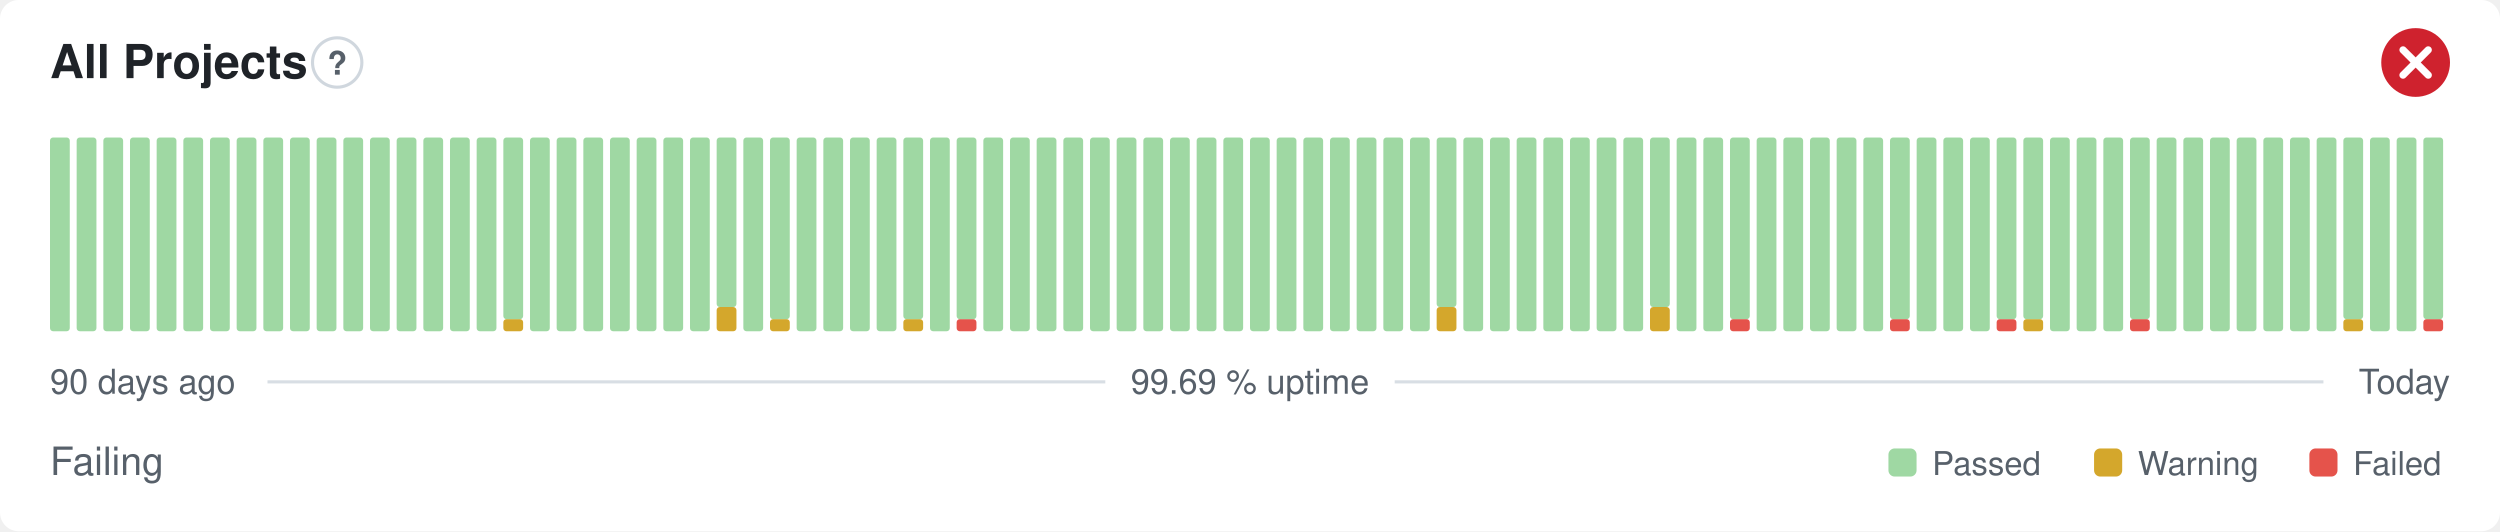
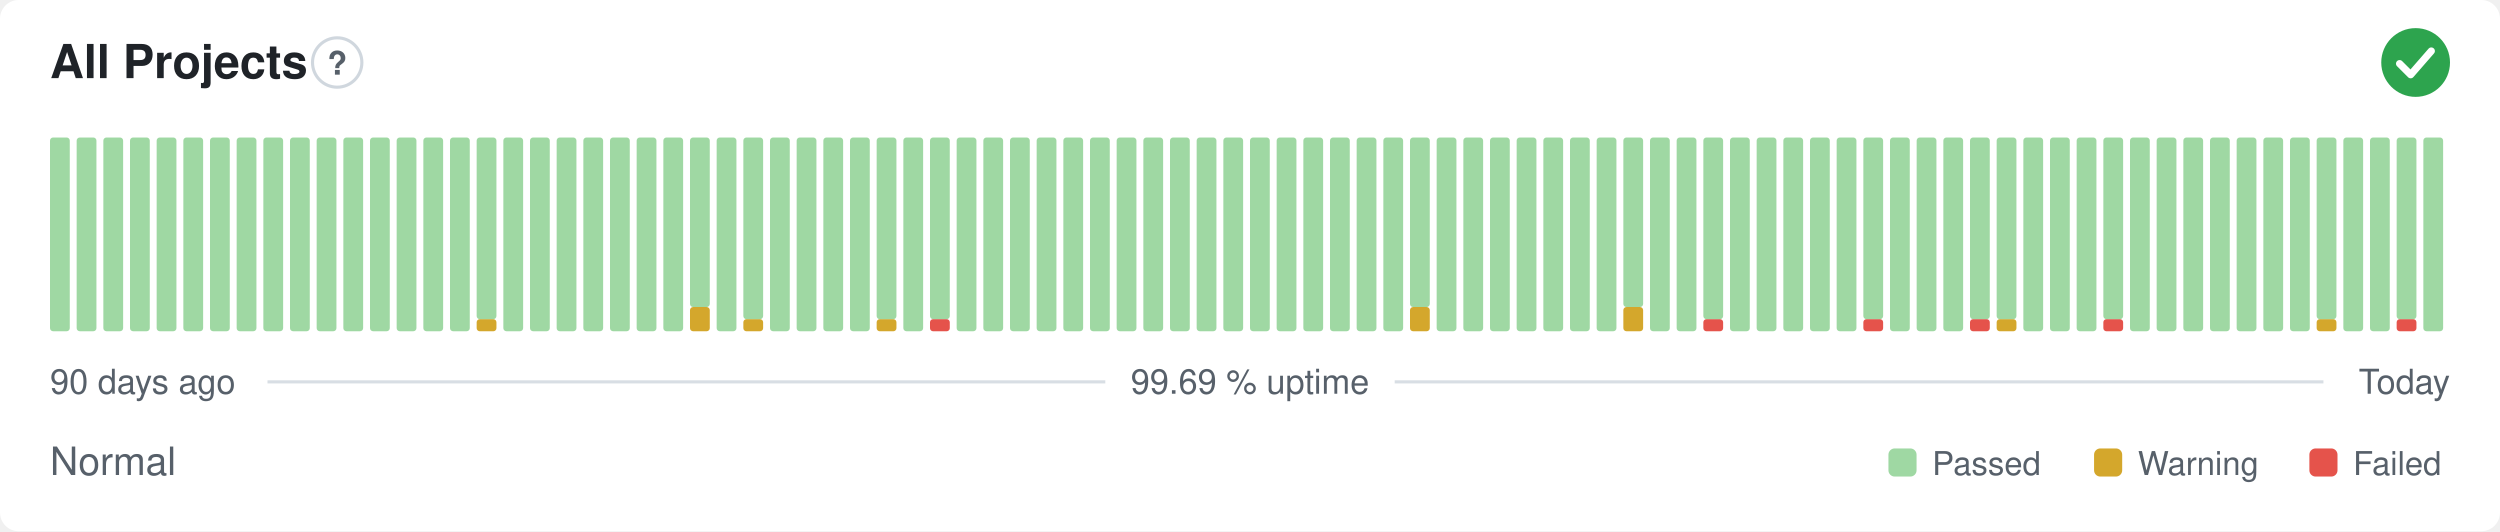
- <svg xmlns="http://www.w3.org/2000/svg" width="800" height="170" viewBox="0 0 800 170" role="img" aria-label="All Projects: Failing, 99.69 % uptime over the last 90 days" font-family="-apple-system,BlinkMacSystemFont,'Segoe UI',Helvetica,Arial,sans-serif">
+ <svg xmlns="http://www.w3.org/2000/svg" width="800" height="170" viewBox="0 0 800 170" role="img" aria-label="All Projects: Normal, 99.69 % uptime over the last 90 days" font-family="-apple-system,BlinkMacSystemFont,'Segoe UI',Helvetica,Arial,sans-serif">
  <style>
    @media (prefers-color-scheme: dark) {
      .bg { fill: #0d1117 }
      .title { fill: #e6edf3 }
      .muted { fill: #8b949e }
      .hint { stroke: #30363d }
      .rule { stroke: #30363d }
      .nodata { fill: #21262d }
    }
  </style>
  <rect class="bg" width="800" height="170" rx="6" fill="#ffffff" />
  <text class="title" x="16" y="25" font-size="15" font-weight="600" fill="#1f2328">All Projects</text>
  <circle class="hint" cx="107.9" cy="20" r="7.9" fill="none" stroke="#d0d7de" stroke-width="1" />
  <text class="muted" x="107.9" y="23.9" text-anchor="middle" font-size="10.4" font-weight="700" fill="#57606a">?</text>
-   <circle cx="773" cy="20" r="11" fill="#cf222e" />
-   <path d="M768.97 15.97l8.07 8.07M777.03 15.97l-8.07 8.07" fill="none" stroke="#fff" stroke-width="2.31" stroke-linecap="round" stroke-linejoin="round" />
+   <circle cx="773" cy="20" r="11" fill="#2da44e" />
+   <path d="M767.87 20.37l3.54 3.54 6.60 -7.58" fill="none" stroke="#fff" stroke-width="2.31" stroke-linecap="round" stroke-linejoin="round" />
  <rect x="16.00" y="44.00" width="6.33" height="62.00" rx="1" fill="#9fd8a3" />
  <rect x="24.53" y="44.00" width="6.33" height="62.00" rx="1" fill="#9fd8a3" />
  <rect x="33.07" y="44.00" width="6.33" height="62.00" rx="1" fill="#9fd8a3" />
  <rect x="41.60" y="44.00" width="6.33" height="62.00" rx="1" fill="#9fd8a3" />
  <rect x="50.13" y="44.00" width="6.33" height="62.00" rx="1" fill="#9fd8a3" />
  <rect x="58.67" y="44.00" width="6.33" height="62.00" rx="1" fill="#9fd8a3" />
  <rect x="67.20" y="44.00" width="6.33" height="62.00" rx="1" fill="#9fd8a3" />
  <rect x="75.73" y="44.00" width="6.33" height="62.00" rx="1" fill="#9fd8a3" />
  <rect x="84.27" y="44.00" width="6.33" height="62.00" rx="1" fill="#9fd8a3" />
  <rect x="92.80" y="44.00" width="6.33" height="62.00" rx="1" fill="#9fd8a3" />
  <rect x="101.33" y="44.00" width="6.33" height="62.00" rx="1" fill="#9fd8a3" />
  <rect x="109.87" y="44.00" width="6.33" height="62.00" rx="1" fill="#9fd8a3" />
  <rect x="118.40" y="44.00" width="6.33" height="62.00" rx="1" fill="#9fd8a3" />
  <rect x="126.93" y="44.00" width="6.33" height="62.00" rx="1" fill="#9fd8a3" />
  <rect x="135.47" y="44.00" width="6.33" height="62.00" rx="1" fill="#9fd8a3" />
  <rect x="144.00" y="44.00" width="6.33" height="62.00" rx="1" fill="#9fd8a3" />
-   <rect x="152.53" y="44.00" width="6.33" height="62.00" rx="1" fill="#9fd8a3" />
-   <rect x="161.07" y="102.13" width="6.33" height="3.88" rx="1" fill="#d4a72c" />
-   <rect x="161.07" y="44.00" width="6.33" height="58.13" rx="1" fill="#9fd8a3" />
+   <rect x="152.53" y="102.13" width="6.33" height="3.88" rx="1" fill="#d4a72c" />
+   <rect x="152.53" y="44.00" width="6.33" height="58.13" rx="1" fill="#9fd8a3" />
+   <rect x="161.07" y="44.00" width="6.33" height="62.00" rx="1" fill="#9fd8a3" />
  <rect x="169.60" y="44.00" width="6.33" height="62.00" rx="1" fill="#9fd8a3" />
  <rect x="178.13" y="44.00" width="6.33" height="62.00" rx="1" fill="#9fd8a3" />
  <rect x="186.67" y="44.00" width="6.33" height="62.00" rx="1" fill="#9fd8a3" />
  <rect x="195.20" y="44.00" width="6.33" height="62.00" rx="1" fill="#9fd8a3" />
  <rect x="203.73" y="44.00" width="6.33" height="62.00" rx="1" fill="#9fd8a3" />
  <rect x="212.27" y="44.00" width="6.33" height="62.00" rx="1" fill="#9fd8a3" />
-   <rect x="220.80" y="44.00" width="6.33" height="62.00" rx="1" fill="#9fd8a3" />
-   <rect x="229.33" y="98.25" width="6.33" height="7.75" rx="1" fill="#d4a72c" />
-   <rect x="229.33" y="44.00" width="6.33" height="54.25" rx="1" fill="#9fd8a3" />
-   <rect x="237.87" y="44.00" width="6.33" height="62.00" rx="1" fill="#9fd8a3" />
-   <rect x="246.40" y="102.13" width="6.33" height="3.88" rx="1" fill="#d4a72c" />
-   <rect x="246.40" y="44.00" width="6.33" height="58.13" rx="1" fill="#9fd8a3" />
+   <rect x="220.80" y="98.25" width="6.33" height="7.75" rx="1" fill="#d4a72c" />
+   <rect x="220.80" y="44.00" width="6.33" height="54.25" rx="1" fill="#9fd8a3" />
+   <rect x="229.33" y="44.00" width="6.33" height="62.00" rx="1" fill="#9fd8a3" />
+   <rect x="237.87" y="102.13" width="6.33" height="3.88" rx="1" fill="#d4a72c" />
+   <rect x="237.87" y="44.00" width="6.33" height="58.13" rx="1" fill="#9fd8a3" />
+   <rect x="246.40" y="44.00" width="6.33" height="62.00" rx="1" fill="#9fd8a3" />
  <rect x="254.93" y="44.00" width="6.33" height="62.00" rx="1" fill="#9fd8a3" />
  <rect x="263.47" y="44.00" width="6.33" height="62.00" rx="1" fill="#9fd8a3" />
  <rect x="272.00" y="44.00" width="6.33" height="62.00" rx="1" fill="#9fd8a3" />
-   <rect x="280.53" y="44.00" width="6.33" height="62.00" rx="1" fill="#9fd8a3" />
-   <rect x="289.07" y="102.13" width="6.33" height="3.88" rx="1" fill="#d4a72c" />
-   <rect x="289.07" y="44.00" width="6.33" height="58.13" rx="1" fill="#9fd8a3" />
-   <rect x="297.60" y="44.00" width="6.33" height="62.00" rx="1" fill="#9fd8a3" />
-   <rect x="306.13" y="102.13" width="6.33" height="3.88" rx="1" fill="#e5534b" />
-   <rect x="306.13" y="44.00" width="6.33" height="58.13" rx="1" fill="#9fd8a3" />
+   <rect x="280.53" y="102.13" width="6.33" height="3.88" rx="1" fill="#d4a72c" />
+   <rect x="280.53" y="44.00" width="6.33" height="58.13" rx="1" fill="#9fd8a3" />
+   <rect x="289.07" y="44.00" width="6.33" height="62.00" rx="1" fill="#9fd8a3" />
+   <rect x="297.60" y="102.13" width="6.33" height="3.88" rx="1" fill="#e5534b" />
+   <rect x="297.60" y="44.00" width="6.33" height="58.13" rx="1" fill="#9fd8a3" />
+   <rect x="306.13" y="44.00" width="6.33" height="62.00" rx="1" fill="#9fd8a3" />
  <rect x="314.67" y="44.00" width="6.33" height="62.00" rx="1" fill="#9fd8a3" />
  <rect x="323.20" y="44.00" width="6.33" height="62.00" rx="1" fill="#9fd8a3" />
  <rect x="331.73" y="44.00" width="6.33" height="62.00" rx="1" fill="#9fd8a3" />
  <rect x="340.27" y="44.00" width="6.33" height="62.00" rx="1" fill="#9fd8a3" />
  <rect x="348.80" y="44.00" width="6.33" height="62.00" rx="1" fill="#9fd8a3" />
  <rect x="357.33" y="44.00" width="6.33" height="62.00" rx="1" fill="#9fd8a3" />
  <rect x="365.87" y="44.00" width="6.33" height="62.00" rx="1" fill="#9fd8a3" />
  <rect x="374.40" y="44.00" width="6.33" height="62.00" rx="1" fill="#9fd8a3" />
  <rect x="382.93" y="44.00" width="6.33" height="62.00" rx="1" fill="#9fd8a3" />
  <rect x="391.47" y="44.00" width="6.33" height="62.00" rx="1" fill="#9fd8a3" />
  <rect x="400.00" y="44.00" width="6.33" height="62.00" rx="1" fill="#9fd8a3" />
  <rect x="408.53" y="44.00" width="6.33" height="62.00" rx="1" fill="#9fd8a3" />
  <rect x="417.07" y="44.00" width="6.33" height="62.00" rx="1" fill="#9fd8a3" />
  <rect x="425.60" y="44.00" width="6.33" height="62.00" rx="1" fill="#9fd8a3" />
  <rect x="434.13" y="44.00" width="6.33" height="62.00" rx="1" fill="#9fd8a3" />
  <rect x="442.67" y="44.00" width="6.33" height="62.00" rx="1" fill="#9fd8a3" />
-   <rect x="451.20" y="44.00" width="6.33" height="62.00" rx="1" fill="#9fd8a3" />
-   <rect x="459.73" y="98.25" width="6.33" height="7.75" rx="1" fill="#d4a72c" />
-   <rect x="459.73" y="44.00" width="6.33" height="54.25" rx="1" fill="#9fd8a3" />
+   <rect x="451.20" y="98.25" width="6.33" height="7.75" rx="1" fill="#d4a72c" />
+   <rect x="451.20" y="44.00" width="6.33" height="54.25" rx="1" fill="#9fd8a3" />
+   <rect x="459.73" y="44.00" width="6.33" height="62.00" rx="1" fill="#9fd8a3" />
  <rect x="468.27" y="44.00" width="6.33" height="62.00" rx="1" fill="#9fd8a3" />
  <rect x="476.80" y="44.00" width="6.33" height="62.00" rx="1" fill="#9fd8a3" />
  <rect x="485.33" y="44.00" width="6.33" height="62.00" rx="1" fill="#9fd8a3" />
  <rect x="493.87" y="44.00" width="6.33" height="62.00" rx="1" fill="#9fd8a3" />
  <rect x="502.40" y="44.00" width="6.33" height="62.00" rx="1" fill="#9fd8a3" />
  <rect x="510.93" y="44.00" width="6.33" height="62.00" rx="1" fill="#9fd8a3" />
-   <rect x="519.47" y="44.00" width="6.33" height="62.00" rx="1" fill="#9fd8a3" />
-   <rect x="528.00" y="98.25" width="6.33" height="7.75" rx="1" fill="#d4a72c" />
-   <rect x="528.00" y="44.00" width="6.33" height="54.25" rx="1" fill="#9fd8a3" />
+   <rect x="519.47" y="98.25" width="6.33" height="7.75" rx="1" fill="#d4a72c" />
+   <rect x="519.47" y="44.00" width="6.33" height="54.25" rx="1" fill="#9fd8a3" />
+   <rect x="528.00" y="44.00" width="6.33" height="62.00" rx="1" fill="#9fd8a3" />
  <rect x="536.53" y="44.00" width="6.33" height="62.00" rx="1" fill="#9fd8a3" />
-   <rect x="545.07" y="44.00" width="6.33" height="62.00" rx="1" fill="#9fd8a3" />
-   <rect x="553.60" y="102.13" width="6.33" height="3.88" rx="1" fill="#e5534b" />
-   <rect x="553.60" y="44.00" width="6.33" height="58.13" rx="1" fill="#9fd8a3" />
+   <rect x="545.07" y="102.13" width="6.33" height="3.88" rx="1" fill="#e5534b" />
+   <rect x="545.07" y="44.00" width="6.33" height="58.13" rx="1" fill="#9fd8a3" />
+   <rect x="553.60" y="44.00" width="6.33" height="62.00" rx="1" fill="#9fd8a3" />
  <rect x="562.13" y="44.00" width="6.33" height="62.00" rx="1" fill="#9fd8a3" />
  <rect x="570.67" y="44.00" width="6.33" height="62.00" rx="1" fill="#9fd8a3" />
  <rect x="579.20" y="44.00" width="6.33" height="62.00" rx="1" fill="#9fd8a3" />
  <rect x="587.73" y="44.00" width="6.33" height="62.00" rx="1" fill="#9fd8a3" />
-   <rect x="596.27" y="44.00" width="6.33" height="62.00" rx="1" fill="#9fd8a3" />
-   <rect x="604.80" y="102.13" width="6.33" height="3.88" rx="1" fill="#e5534b" />
-   <rect x="604.80" y="44.00" width="6.33" height="58.13" rx="1" fill="#9fd8a3" />
+   <rect x="596.27" y="102.13" width="6.33" height="3.88" rx="1" fill="#e5534b" />
+   <rect x="596.27" y="44.00" width="6.33" height="58.13" rx="1" fill="#9fd8a3" />
+   <rect x="604.80" y="44.00" width="6.33" height="62.00" rx="1" fill="#9fd8a3" />
  <rect x="613.33" y="44.00" width="6.33" height="62.00" rx="1" fill="#9fd8a3" />
  <rect x="621.87" y="44.00" width="6.33" height="62.00" rx="1" fill="#9fd8a3" />
-   <rect x="630.40" y="44.00" width="6.33" height="62.00" rx="1" fill="#9fd8a3" />
-   <rect x="638.93" y="102.13" width="6.33" height="3.88" rx="1" fill="#e5534b" />
+   <rect x="630.40" y="102.13" width="6.33" height="3.88" rx="1" fill="#e5534b" />
+   <rect x="630.40" y="44.00" width="6.33" height="58.13" rx="1" fill="#9fd8a3" />
+   <rect x="638.93" y="102.13" width="6.33" height="3.88" rx="1" fill="#d4a72c" />
  <rect x="638.93" y="44.00" width="6.33" height="58.13" rx="1" fill="#9fd8a3" />
-   <rect x="647.47" y="102.13" width="6.33" height="3.88" rx="1" fill="#d4a72c" />
-   <rect x="647.47" y="44.00" width="6.33" height="58.13" rx="1" fill="#9fd8a3" />
+   <rect x="647.47" y="44.00" width="6.33" height="62.00" rx="1" fill="#9fd8a3" />
  <rect x="656.00" y="44.00" width="6.33" height="62.00" rx="1" fill="#9fd8a3" />
  <rect x="664.53" y="44.00" width="6.33" height="62.00" rx="1" fill="#9fd8a3" />
-   <rect x="673.07" y="44.00" width="6.33" height="62.00" rx="1" fill="#9fd8a3" />
-   <rect x="681.60" y="102.13" width="6.33" height="3.88" rx="1" fill="#e5534b" />
-   <rect x="681.60" y="44.00" width="6.33" height="58.13" rx="1" fill="#9fd8a3" />
+   <rect x="673.07" y="102.13" width="6.33" height="3.88" rx="1" fill="#e5534b" />
+   <rect x="673.07" y="44.00" width="6.33" height="58.13" rx="1" fill="#9fd8a3" />
+   <rect x="681.60" y="44.00" width="6.33" height="62.00" rx="1" fill="#9fd8a3" />
  <rect x="690.13" y="44.00" width="6.33" height="62.00" rx="1" fill="#9fd8a3" />
  <rect x="698.67" y="44.00" width="6.33" height="62.00" rx="1" fill="#9fd8a3" />
  <rect x="707.20" y="44.00" width="6.33" height="62.00" rx="1" fill="#9fd8a3" />
  <rect x="715.73" y="44.00" width="6.33" height="62.00" rx="1" fill="#9fd8a3" />
  <rect x="724.27" y="44.00" width="6.33" height="62.00" rx="1" fill="#9fd8a3" />
  <rect x="732.80" y="44.00" width="6.33" height="62.00" rx="1" fill="#9fd8a3" />
-   <rect x="741.33" y="44.00" width="6.33" height="62.00" rx="1" fill="#9fd8a3" />
-   <rect x="749.87" y="102.13" width="6.33" height="3.88" rx="1" fill="#d4a72c" />
-   <rect x="749.87" y="44.00" width="6.33" height="58.13" rx="1" fill="#9fd8a3" />
+   <rect x="741.33" y="102.13" width="6.33" height="3.88" rx="1" fill="#d4a72c" />
+   <rect x="741.33" y="44.00" width="6.33" height="58.13" rx="1" fill="#9fd8a3" />
+   <rect x="749.87" y="44.00" width="6.33" height="62.00" rx="1" fill="#9fd8a3" />
  <rect x="758.40" y="44.00" width="6.33" height="62.00" rx="1" fill="#9fd8a3" />
-   <rect x="766.93" y="44.00" width="6.33" height="62.00" rx="1" fill="#9fd8a3" />
-   <rect x="775.47" y="102.13" width="6.33" height="3.88" rx="1" fill="#e5534b" />
-   <rect x="775.47" y="44.00" width="6.33" height="58.13" rx="1" fill="#9fd8a3" />
+   <rect x="766.93" y="102.13" width="6.33" height="3.88" rx="1" fill="#e5534b" />
+   <rect x="766.93" y="44.00" width="6.33" height="58.13" rx="1" fill="#9fd8a3" />
+   <rect x="775.47" y="44.00" width="6.33" height="62.00" rx="1" fill="#9fd8a3" />
  <text class="muted" x="16" y="126" font-size="11" fill="#57606a">90 days ago</text>
  <text class="muted" x="400" y="126" text-anchor="middle" font-size="11" fill="#57606a">99.69 % uptime</text>
  <text class="muted" x="784" y="126" text-anchor="end" font-size="11" fill="#57606a">Today</text>
  <line class="rule" x1="85.6" y1="122.2" x2="353.7" y2="122.2" stroke="#d8dee4" stroke-width="1" />
  <line class="rule" x1="446.3" y1="122.2" x2="743.5" y2="122.2" stroke="#d8dee4" stroke-width="1" />
-   <text class="muted" x="16" y="152" font-size="12.5" fill="#57606a">Failing</text>
+   <text class="muted" x="16" y="152" font-size="12.5" fill="#57606a">Normal</text>
  <rect x="604.3" y="143.5" width="9.0" height="9.0" rx="2" fill="#9fd8a3" />
  <text class="muted" x="618.3" y="152" font-size="10.5" fill="#57606a">Passed</text>
  <rect x="670.1" y="143.5" width="9.0" height="9.0" rx="2" fill="#d4a72c" />
  <text class="muted" x="684.1" y="152" font-size="10.5" fill="#57606a">Warning</text>
  <rect x="739.0" y="143.5" width="9.0" height="9.0" rx="2" fill="#e5534b" />
  <text class="muted" x="753.0" y="152" font-size="10.5" fill="#57606a">Failed</text>
</svg>
